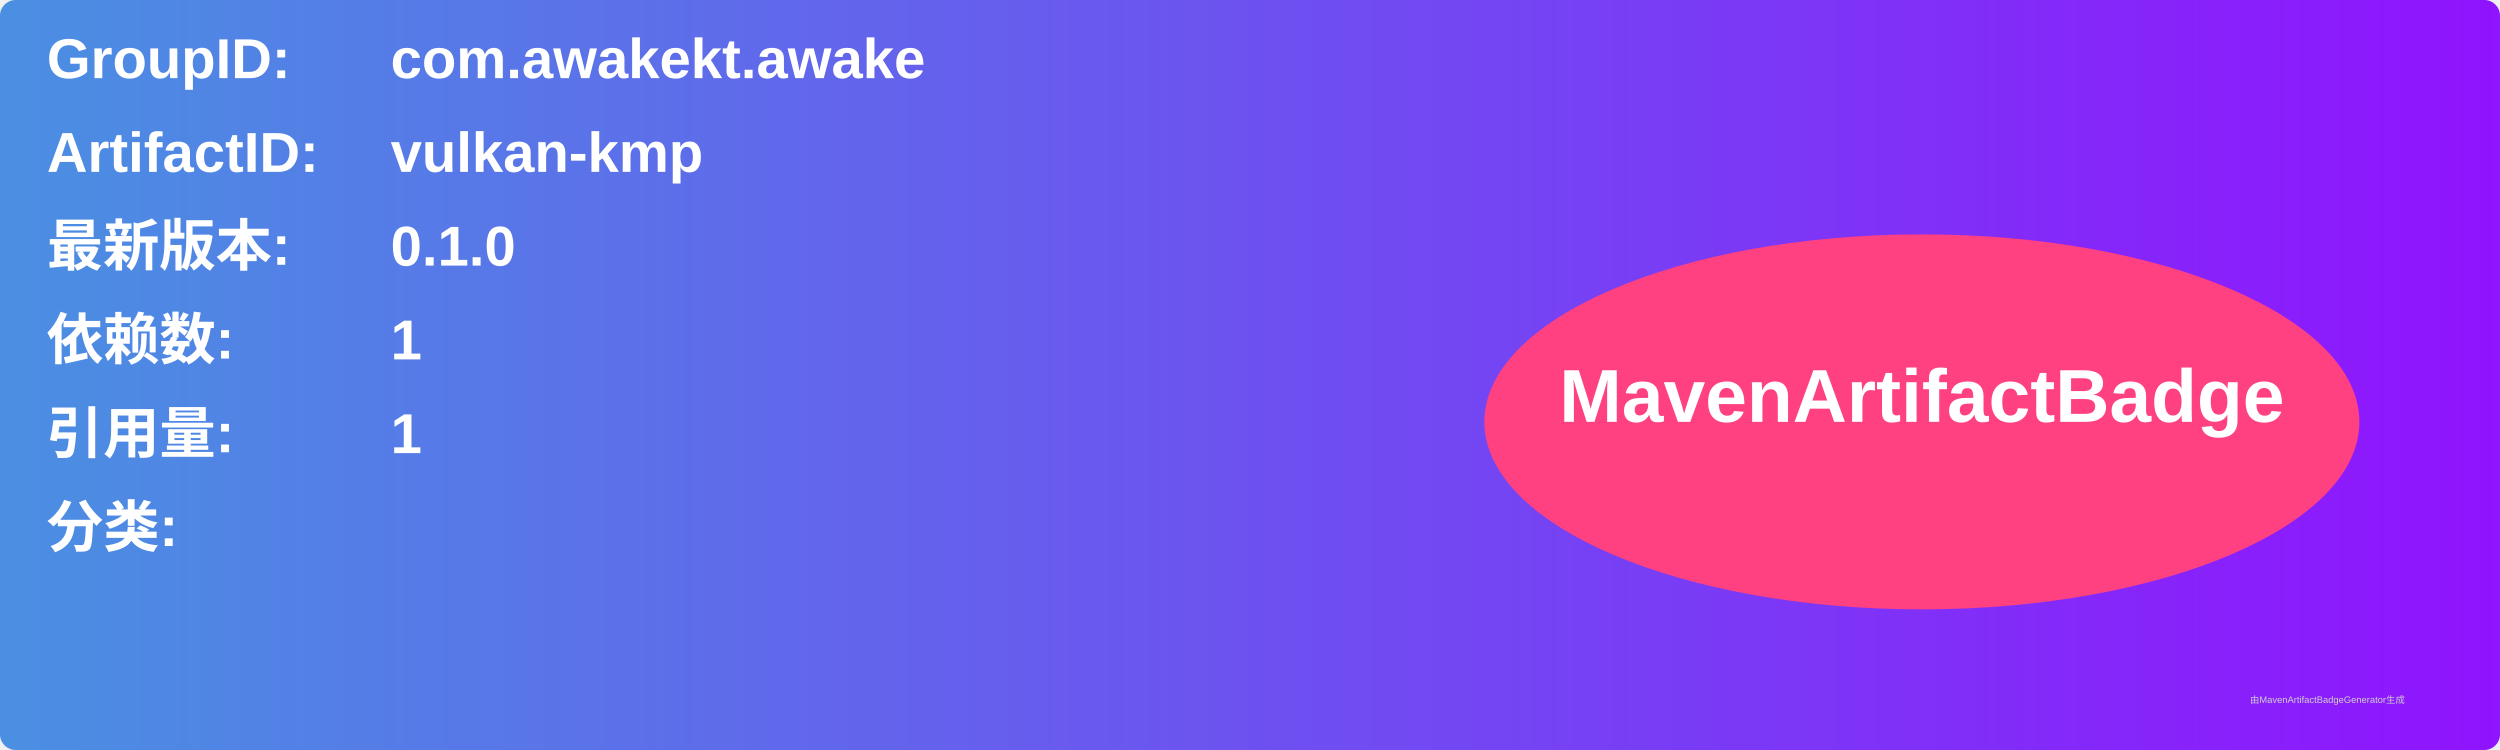
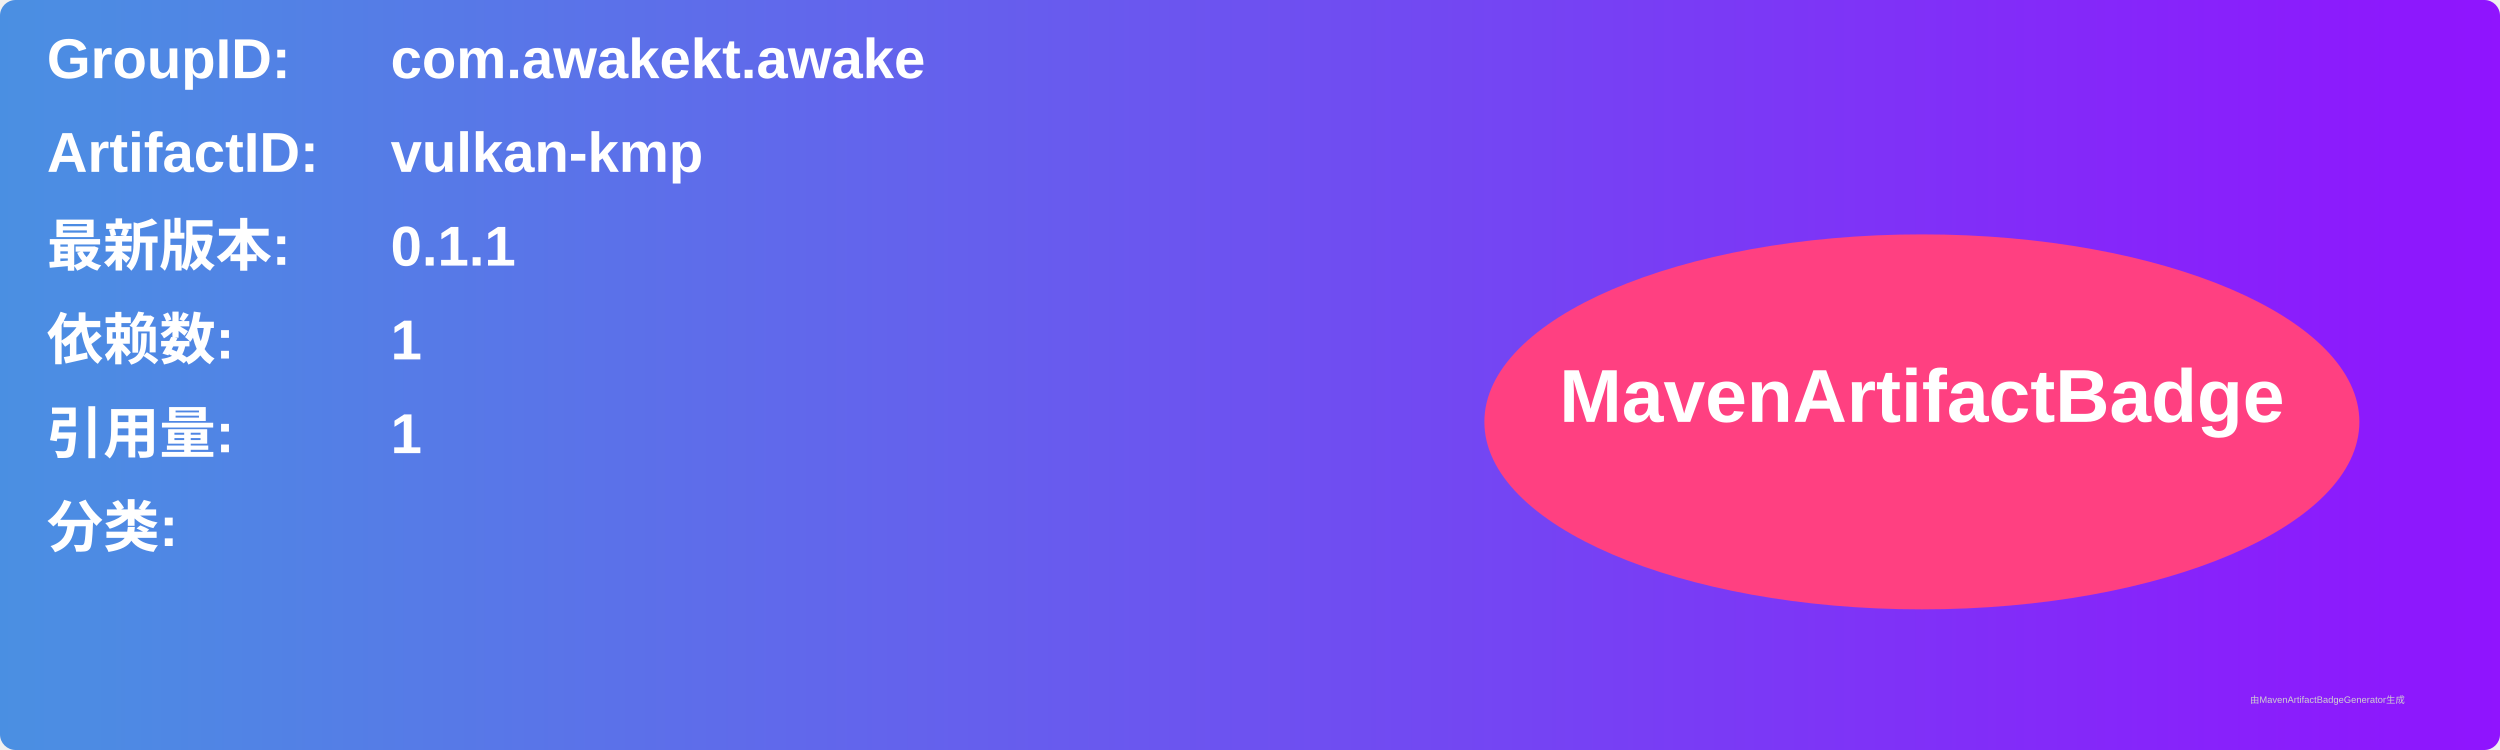
<svg xmlns="http://www.w3.org/2000/svg" width="800" height="240" viewBox="0 0 800 240">
  <linearGradient id="grad" x1="0%" y1="0%" x2="100%" y2="0%">
    <stop offset="0%" stop-color="#4a90e2" />
    <stop offset="100%" stop-color="#9013fe" />
  </linearGradient>
  <rect width="100%" height="100%" rx="5" ry="5" fill="url(#grad)" />
  <g transform="translate(15, 15)">
    <text x="0" y="10" font-family="Arial" font-size="18" fill="white" font-weight="bold" width="260">GroupID:</text>
    <text x="110" y="10" font-family="Arial" font-size="18" fill="white" font-weight="bold" width="460">com.awakekt.awake</text>
    <text x="0" y="40" font-family="Arial" font-size="18" fill="white" font-weight="bold" width="260">ArtifactID:</text>
    <text x="110" y="40" font-family="Arial" font-size="18" fill="white" font-weight="bold" width="460">vulkan-kmp</text>
    <text x="0" y="70" font-family="Arial" font-size="18" fill="white" font-weight="bold">最新版本:</text>
    <text x="110" y="70" font-family="Arial" font-size="18" fill="white" font-weight="bold">
-       <tspan font-weight="bold">0.1.0</tspan>
+       <tspan font-weight="bold">0.1.1</tspan>
    </text>
    <text x="0" y="100" font-family="Arial" font-size="18" fill="white" font-weight="bold">依赖数: </text>
    <text x="110" y="100" font-family="Arial" font-size="18" fill="white">
      <tspan font-weight="bold">1</tspan>
    </text>
    <text x="0" y="130" font-family="Arial" font-size="18" fill="white" font-weight="bold">引用量: </text>
    <text x="110" y="130" font-family="Arial" font-size="18" fill="white">
      <tspan font-weight="bold">1</tspan>
    </text>
    <text x="0" y="160" font-family="Arial" font-size="18" fill="white" font-weight="bold">分类:</text>
    <text x="10" y="190" font-family="Arial" font-size="10" fill="white">
      <tspan font-weight="bold" />
    </text>
    <ellipse cx="600" cy="120" rx="140" ry="60" fill="#ff4081" />
    <text x="600" y="120" text-anchor="middle" font-family="Arial" font-size="24" fill="white" font-weight="bold">MavenArtifactBadge</text>
  </g>
  <text x="720" y="225" font-family="Arial" font-size="3" fill="#d0d0d0">由MavenArtifactBadgeGenerator生成</text>
</svg>
